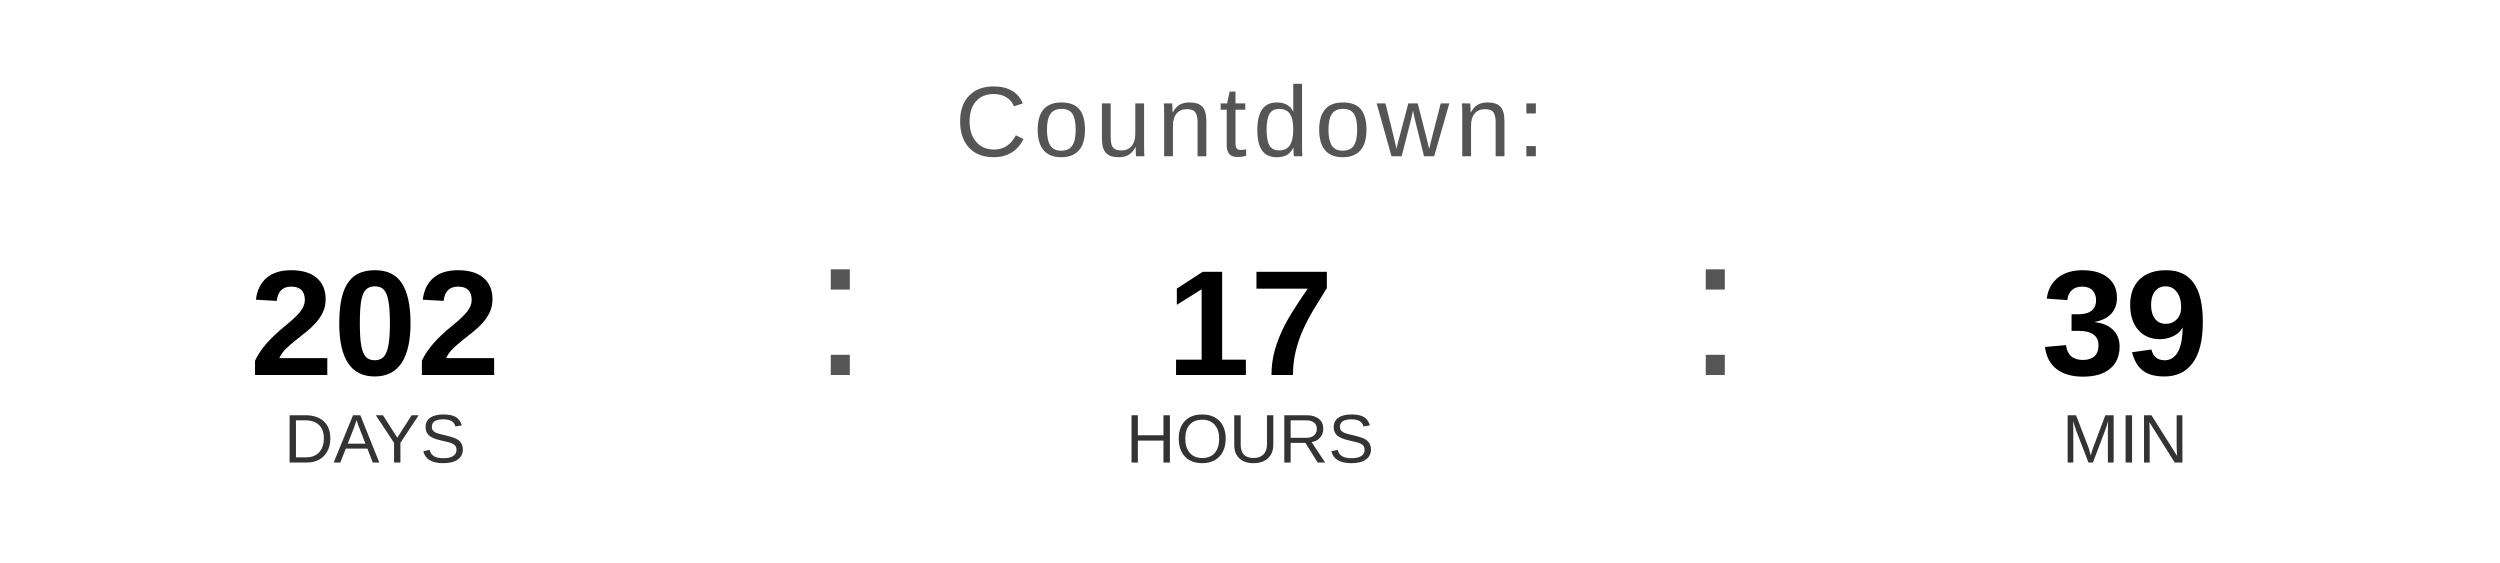
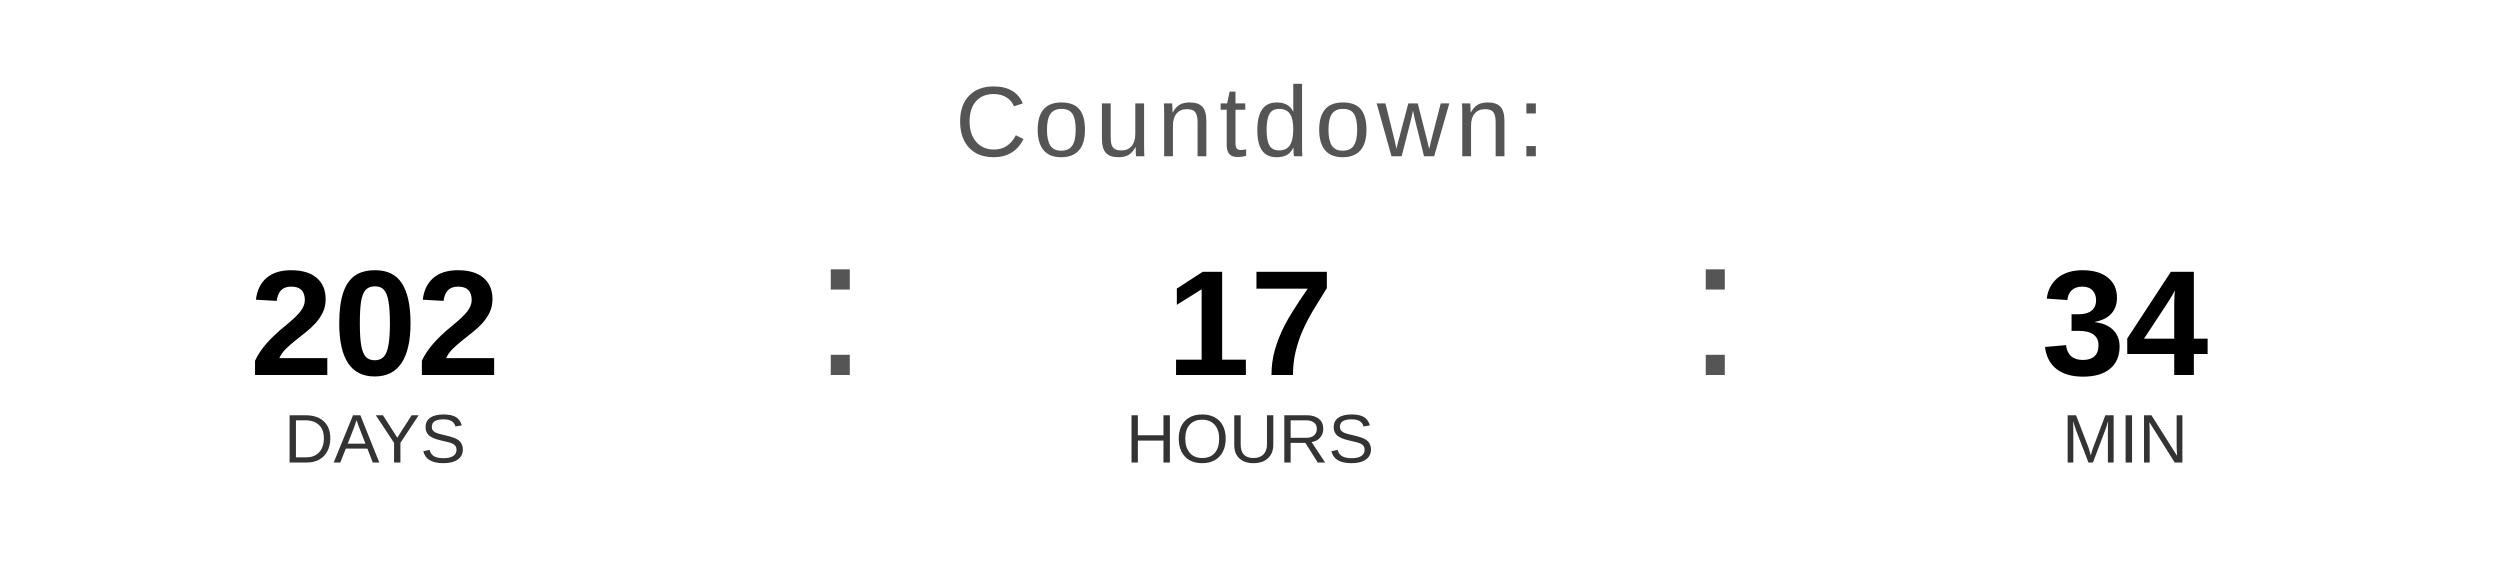
<svg xmlns="http://www.w3.org/2000/svg" width="400" height="90" viewBox="0 0 400 90">
  <text x="200" y="25" font-family="Arial, Helvetica, sans-serif" font-size="16" fill="#555555" text-anchor="middle" letter-spacing="1">
    Countdown:
  </text>
  <text x="60" y="60" font-family="Arial, Helvetica, sans-serif" font-size="24" font-weight="bold" fill="#000000" text-anchor="middle">202</text>
  <text x="60" y="74" font-family="Arial, Helvetica, sans-serif" font-size="11" fill="#333333" text-anchor="middle">DAYS</text>
  <text x="130" y="60" font-family="Arial, sans-serif" font-size="32" fill="#555555">:</text>
  <text x="200" y="60" font-family="Arial, Helvetica, sans-serif" font-size="24" font-weight="bold" fill="#000000" text-anchor="middle">17</text>
  <text x="200" y="74" font-family="Arial, Helvetica, sans-serif" font-size="11" fill="#333333" text-anchor="middle">HOURS</text>
  <text x="270" y="60" font-family="Arial, sans-serif" font-size="32" fill="#555555">:</text>
-   <text x="340" y="60" font-family="Arial, Helvetica, sans-serif" font-size="24" font-weight="bold" fill="#000000" text-anchor="middle">39</text>
+   <text x="340" y="60" font-family="Arial, Helvetica, sans-serif" font-size="24" font-weight="bold" fill="#000000" text-anchor="middle">34</text>
  <text x="340" y="74" font-family="Arial, Helvetica, sans-serif" font-size="11" fill="#333333" text-anchor="middle">MIN</text>
</svg>
